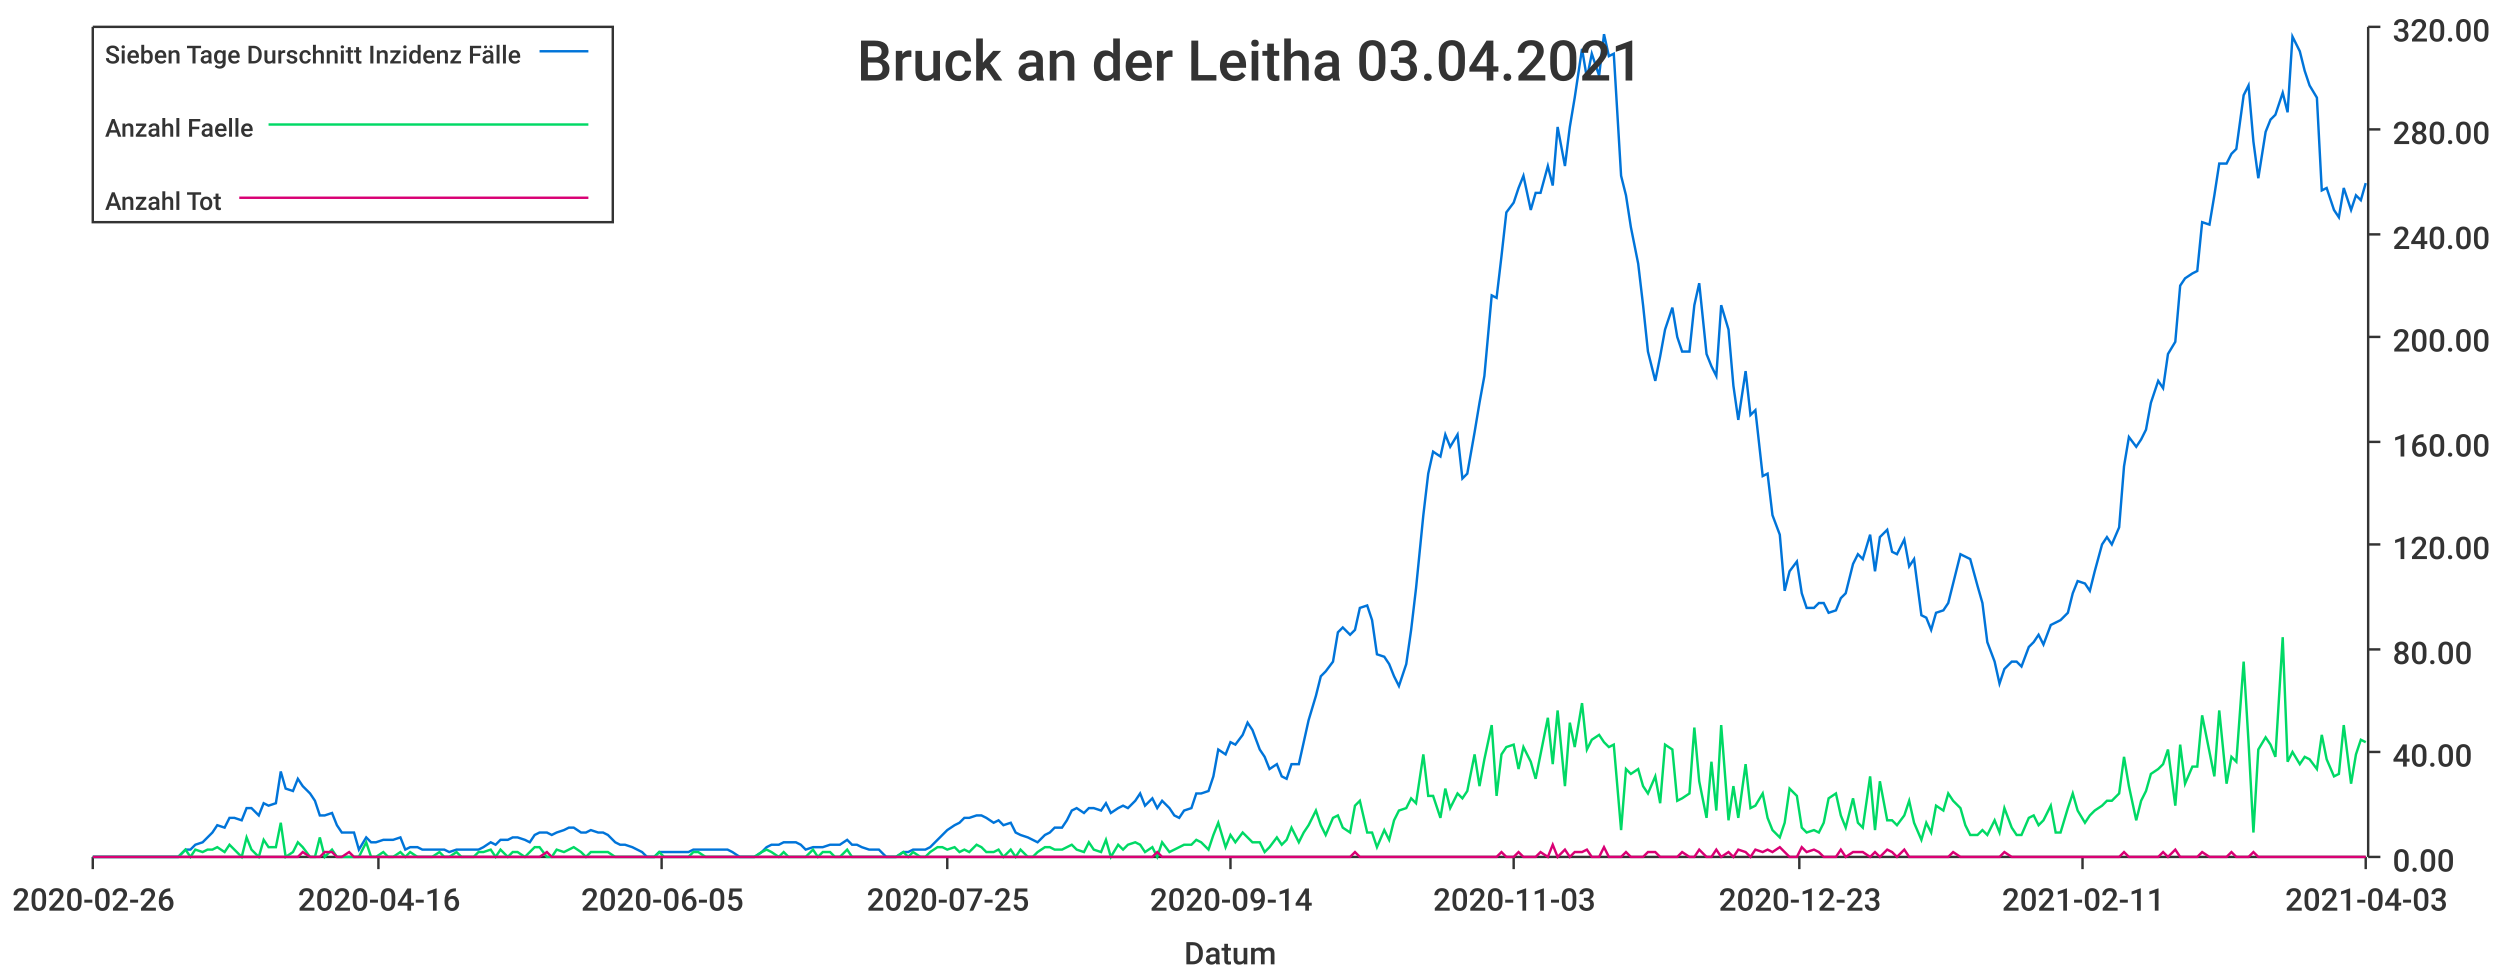
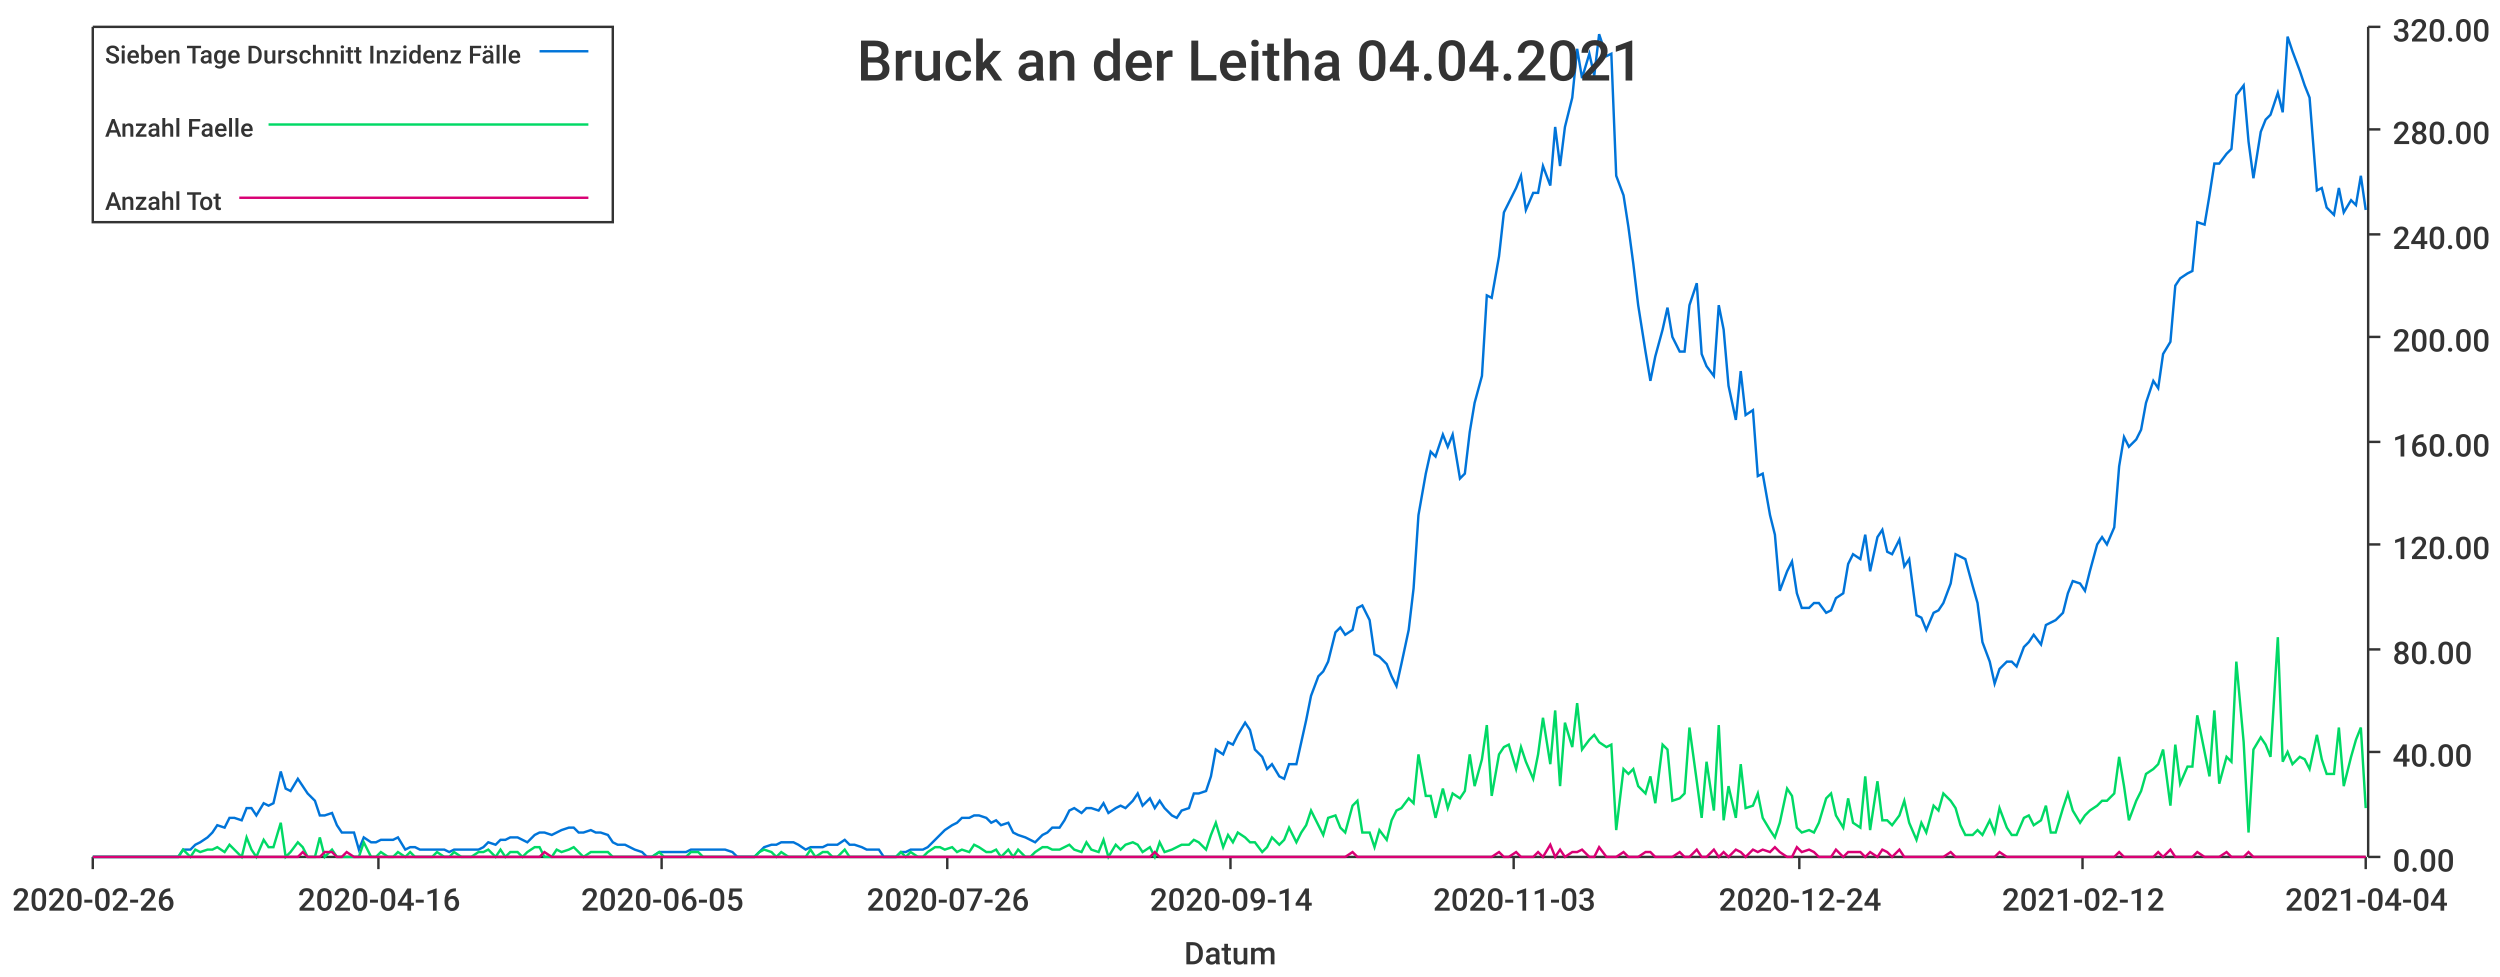
<svg xmlns="http://www.w3.org/2000/svg" width="1024" height="400">\n<path d="M 0 0 L 1024 0 L 1024 400 L 0 400 L 0 0" style="stroke-width:0;stroke:rgba(255,255,255,1.0);fill:rgba(255,255,255,1.0)" />
  <path d="M 38 11 L 969 11 L 969 351 L 38 351 L 38 11" style="stroke-width:0;stroke:rgba(255,255,255,1.0);fill:rgba(255,255,255,1.0)" />
  <path d="M 38 351 L 969 351" style="stroke-width:1;stroke:rgba(51,51,51,1.0);fill:none" />
  <path d="M 38 351 L 38 356" style="stroke-width:1;stroke:rgba(51,51,51,1.0);fill:none" />
  <text x="5" y="373" style="stroke-width:0;stroke:none;fill:rgba(51,51,51,1.0);font-size:12.8px;font-family:'Roboto Medium',sans-serif">2020-02-26</text>
  <path d="M 155 351 L 155 356" style="stroke-width:1;stroke:rgba(51,51,51,1.0);fill:none" />
  <text x="122" y="373" style="stroke-width:0;stroke:none;fill:rgba(51,51,51,1.0);font-size:12.8px;font-family:'Roboto Medium',sans-serif">2020-04-16</text>
  <path d="M 271 351 L 271 356" style="stroke-width:1;stroke:rgba(51,51,51,1.0);fill:none" />
  <text x="238" y="373" style="stroke-width:0;stroke:none;fill:rgba(51,51,51,1.0);font-size:12.8px;font-family:'Roboto Medium',sans-serif">2020-06-05</text>
  <path d="M 388 351 L 388 356" style="stroke-width:1;stroke:rgba(51,51,51,1.0);fill:none" />
-   <text x="355" y="373" style="stroke-width:0;stroke:none;fill:rgba(51,51,51,1.0);font-size:12.8px;font-family:'Roboto Medium',sans-serif">2020-07-25</text>
+   <text x="355" y="373" style="stroke-width:0;stroke:none;fill:rgba(51,51,51,1.0);font-size:12.8px;font-family:'Roboto Medium',sans-serif">2020-07-26</text>
  <path d="M 504 351 L 504 356" style="stroke-width:1;stroke:rgba(51,51,51,1.0);fill:none" />
  <text x="471" y="373" style="stroke-width:0;stroke:none;fill:rgba(51,51,51,1.0);font-size:12.8px;font-family:'Roboto Medium',sans-serif">2020-09-14</text>
  <path d="M 620 351 L 620 356" style="stroke-width:1;stroke:rgba(51,51,51,1.0);fill:none" />
  <text x="587" y="373" style="stroke-width:0;stroke:none;fill:rgba(51,51,51,1.0);font-size:12.8px;font-family:'Roboto Medium',sans-serif">2020-11-03</text>
  <path d="M 737 351 L 737 356" style="stroke-width:1;stroke:rgba(51,51,51,1.0);fill:none" />
-   <text x="704" y="373" style="stroke-width:0;stroke:none;fill:rgba(51,51,51,1.0);font-size:12.8px;font-family:'Roboto Medium',sans-serif">2020-12-23</text>
+   <text x="704" y="373" style="stroke-width:0;stroke:none;fill:rgba(51,51,51,1.0);font-size:12.8px;font-family:'Roboto Medium',sans-serif">2020-12-24</text>
  <path d="M 853 351 L 853 356" style="stroke-width:1;stroke:rgba(51,51,51,1.0);fill:none" />
-   <text x="820" y="373" style="stroke-width:0;stroke:none;fill:rgba(51,51,51,1.0);font-size:12.8px;font-family:'Roboto Medium',sans-serif">2021-02-11</text>
+   <text x="820" y="373" style="stroke-width:0;stroke:none;fill:rgba(51,51,51,1.0);font-size:12.8px;font-family:'Roboto Medium',sans-serif">2021-02-12</text>
  <path d="M 969 351 L 969 356" style="stroke-width:1;stroke:rgba(51,51,51,1.0);fill:none" />
-   <text x="936" y="373" style="stroke-width:0;stroke:none;fill:rgba(51,51,51,1.0);font-size:12.8px;font-family:'Roboto Medium',sans-serif">2021-04-03</text>
+   <text x="936" y="373" style="stroke-width:0;stroke:none;fill:rgba(51,51,51,1.0);font-size:12.8px;font-family:'Roboto Medium',sans-serif">2021-04-04</text>
  <text x="485" y="395" style="stroke-width:0;stroke:none;fill:rgba(51,51,51,1.0);font-size:12.8px;font-family:'Roboto Medium',sans-serif">Datum</text>
  <path d="M 970 351 L 970 11" style="stroke-width:1;stroke:rgba(51,51,51,1.0);fill:none" />
  <path d="M 970 351 L 975 351" style="stroke-width:1;stroke:rgba(51,51,51,1.0);fill:none" />
  <text x="980" y="357" style="stroke-width:0;stroke:none;fill:rgba(51,51,51,1.0);font-size:12.8px;font-family:'Roboto Medium',sans-serif">0.00</text>
  <path d="M 970 308 L 975 308" style="stroke-width:1;stroke:rgba(51,51,51,1.0);fill:none" />
  <text x="980" y="314" style="stroke-width:0;stroke:none;fill:rgba(51,51,51,1.0);font-size:12.8px;font-family:'Roboto Medium',sans-serif">40.00</text>
  <path d="M 970 266 L 975 266" style="stroke-width:1;stroke:rgba(51,51,51,1.0);fill:none" />
  <text x="980" y="272" style="stroke-width:0;stroke:none;fill:rgba(51,51,51,1.0);font-size:12.8px;font-family:'Roboto Medium',sans-serif">80.00</text>
  <path d="M 970 223 L 975 223" style="stroke-width:1;stroke:rgba(51,51,51,1.0);fill:none" />
  <text x="980" y="229" style="stroke-width:0;stroke:none;fill:rgba(51,51,51,1.0);font-size:12.8px;font-family:'Roboto Medium',sans-serif">120.00</text>
  <path d="M 970 181 L 975 181" style="stroke-width:1;stroke:rgba(51,51,51,1.0);fill:none" />
  <text x="980" y="187" style="stroke-width:0;stroke:none;fill:rgba(51,51,51,1.0);font-size:12.8px;font-family:'Roboto Medium',sans-serif">160.00</text>
  <path d="M 970 138 L 975 138" style="stroke-width:1;stroke:rgba(51,51,51,1.0);fill:none" />
  <text x="980" y="144" style="stroke-width:0;stroke:none;fill:rgba(51,51,51,1.0);font-size:12.8px;font-family:'Roboto Medium',sans-serif">200.00</text>
  <path d="M 970 96 L 975 96" style="stroke-width:1;stroke:rgba(51,51,51,1.0);fill:none" />
  <text x="980" y="102" style="stroke-width:0;stroke:none;fill:rgba(51,51,51,1.0);font-size:12.8px;font-family:'Roboto Medium',sans-serif">240.00</text>
  <path d="M 970 53 L 975 53" style="stroke-width:1;stroke:rgba(51,51,51,1.0);fill:none" />
  <text x="980" y="59" style="stroke-width:0;stroke:none;fill:rgba(51,51,51,1.0);font-size:12.8px;font-family:'Roboto Medium',sans-serif">280.00</text>
  <path d="M 970 11 L 975 11" style="stroke-width:1;stroke:rgba(51,51,51,1.0);fill:none" />
  <text x="980" y="17" style="stroke-width:0;stroke:none;fill:rgba(51,51,51,1.0);font-size:12.8px;font-family:'Roboto Medium',sans-serif">320.00</text>
-   <path d="M 38 351 L 41 351 L 43 351 L 45 351 L 48 351 L 50 351 L 52 351 L 55 351 L 57 351 L 59 351 L 62 351 L 64 351 L 66 351 L 69 351 L 71 351 L 73 351 L 76 348 L 78 348 L 80 346 L 83 345 L 85 343 L 87 341 L 89 338 L 92 339 L 94 335 L 96 335 L 99 336 L 101 331 L 103 331 L 106 334 L 108 329 L 110 330 L 113 329 L 115 316 L 117 323 L 120 324 L 122 319 L 124 322 L 127 325 L 129 328 L 131 334 L 133 334 L 136 333 L 138 338 L 140 341 L 143 341 L 145 341 L 147 348 L 150 343 L 152 345 L 154 345 L 157 344 L 159 344 L 161 344 L 164 343 L 166 348 L 168 347 L 171 347 L 173 348 L 175 348 L 177 348 L 180 348 L 182 348 L 184 349 L 187 348 L 189 348 L 191 348 L 194 348 L 196 348 L 198 347 L 201 345 L 203 346 L 205 344 L 208 344 L 210 343 L 212 343 L 215 344 L 217 345 L 219 342 L 221 341 L 224 341 L 226 342 L 228 341 L 231 340 L 233 339 L 235 339 L 238 341 L 240 341 L 242 340 L 245 341 L 247 341 L 249 342 L 252 345 L 254 346 L 256 346 L 259 347 L 261 348 L 263 349 L 265 351 L 268 351 L 270 349 L 272 349 L 275 349 L 277 349 L 279 349 L 282 349 L 284 348 L 286 348 L 289 348 L 291 348 L 293 348 L 296 348 L 298 348 L 300 349 L 303 351 L 305 351 L 307 351 L 309 351 L 312 349 L 314 347 L 316 346 L 319 346 L 321 345 L 323 345 L 326 345 L 328 346 L 330 348 L 333 347 L 335 347 L 337 347 L 340 346 L 342 346 L 344 346 L 347 344 L 349 346 L 351 346 L 353 347 L 356 348 L 358 348 L 360 348 L 363 351 L 365 351 L 367 351 L 370 349 L 372 349 L 374 348 L 377 348 L 379 348 L 381 347 L 384 344 L 386 342 L 388 340 L 391 338 L 393 337 L 395 335 L 397 335 L 400 334 L 402 334 L 404 335 L 407 337 L 409 336 L 411 338 L 414 337 L 416 341 L 418 342 L 421 343 L 423 344 L 425 345 L 428 342 L 430 341 L 432 339 L 435 339 L 437 336 L 439 332 L 441 331 L 444 333 L 446 331 L 448 331 L 451 332 L 453 329 L 455 333 L 458 331 L 460 330 L 462 331 L 465 328 L 467 325 L 469 330 L 472 327 L 474 331 L 476 328 L 479 331 L 481 334 L 483 335 L 485 332 L 488 331 L 490 325 L 492 325 L 495 324 L 497 318 L 499 307 L 502 309 L 504 304 L 506 305 L 509 301 L 511 296 L 513 299 L 516 307 L 518 310 L 520 315 L 523 313 L 525 318 L 527 319 L 529 313 L 532 313 L 534 304 L 536 295 L 539 285 L 541 277 L 543 275 L 546 271 L 548 259 L 550 257 L 553 260 L 555 258 L 557 249 L 560 248 L 562 254 L 564 268 L 567 269 L 569 272 L 571 277 L 573 281 L 576 272 L 578 258 L 580 241 L 583 211 L 585 194 L 587 185 L 590 187 L 592 178 L 594 183 L 597 178 L 599 196 L 601 194 L 604 177 L 606 165 L 608 154 L 611 121 L 613 122 L 615 105 L 617 87 L 620 83 L 622 77 L 624 72 L 627 86 L 629 79 L 631 79 L 634 68 L 636 76 L 638 52 L 641 68 L 643 52 L 645 40 L 648 20 L 650 32 L 652 22 L 655 31 L 657 14 L 659 23 L 661 22 L 664 72 L 666 80 L 668 93 L 671 108 L 673 125 L 675 144 L 678 156 L 680 146 L 682 135 L 685 126 L 687 138 L 689 144 L 692 144 L 694 125 L 696 116 L 699 145 L 701 150 L 703 154 L 705 125 L 708 135 L 710 158 L 712 172 L 715 152 L 717 170 L 719 168 L 722 195 L 724 194 L 726 211 L 729 219 L 731 242 L 733 234 L 736 230 L 738 243 L 740 249 L 743 249 L 745 247 L 747 247 L 749 251 L 752 250 L 754 245 L 756 243 L 759 231 L 761 227 L 763 229 L 766 219 L 768 234 L 770 220 L 773 217 L 775 226 L 777 227 L 780 221 L 782 232 L 784 229 L 787 252 L 789 253 L 791 258 L 793 251 L 796 250 L 798 247 L 800 239 L 803 227 L 805 228 L 807 229 L 810 240 L 812 247 L 814 263 L 817 271 L 819 280 L 821 274 L 824 271 L 826 271 L 828 273 L 831 265 L 833 263 L 835 260 L 837 264 L 840 256 L 842 255 L 844 254 L 847 251 L 849 243 L 851 238 L 854 239 L 856 242 L 858 234 L 861 223 L 863 220 L 865 223 L 868 216 L 870 191 L 872 179 L 875 183 L 877 180 L 879 176 L 881 165 L 884 156 L 886 159 L 888 145 L 891 140 L 893 117 L 895 114 L 898 112 L 900 111 L 902 91 L 905 92 L 907 80 L 909 67 L 912 67 L 914 63 L 916 61 L 919 39 L 921 35 L 923 58 L 925 73 L 928 54 L 930 49 L 932 47 L 935 38 L 937 46 L 939 15 L 942 21 L 944 29 L 946 35 L 949 40 L 951 78 L 953 77 L 956 86 L 958 89 L 960 77 L 963 86 L 965 80 L 967 82 L 969 75" style="stroke-width:1;stroke:rgba(0,116,217,1.0);fill:none" />
-   <path d="M 38 351 L 41 351 L 43 351 L 45 351 L 48 351 L 50 351 L 52 351 L 55 351 L 57 351 L 59 351 L 62 351 L 64 351 L 66 351 L 69 351 L 71 351 L 73 351 L 76 348 L 78 351 L 80 348 L 83 349 L 85 348 L 87 348 L 89 347 L 92 349 L 94 346 L 96 348 L 99 351 L 101 343 L 103 348 L 106 351 L 108 344 L 110 347 L 113 347 L 115 337 L 117 351 L 120 349 L 122 345 L 124 347 L 127 351 L 129 351 L 131 343 L 133 351 L 136 348 L 138 351 L 140 351 L 143 351 L 145 351 L 147 351 L 150 345 L 152 351 L 154 351 L 157 349 L 159 351 L 161 351 L 164 349 L 166 351 L 168 349 L 171 351 L 173 351 L 175 351 L 177 351 L 180 349 L 182 351 L 184 351 L 187 349 L 189 351 L 191 351 L 194 351 L 196 349 L 198 349 L 201 348 L 203 351 L 205 348 L 208 351 L 210 349 L 212 349 L 215 351 L 217 349 L 219 347 L 221 347 L 224 351 L 226 351 L 228 348 L 231 349 L 233 348 L 235 347 L 238 349 L 240 351 L 242 349 L 245 349 L 247 349 L 249 349 L 252 351 L 254 351 L 256 351 L 259 351 L 261 351 L 263 351 L 265 351 L 268 351 L 270 349 L 272 351 L 275 351 L 277 351 L 279 351 L 282 351 L 284 349 L 286 349 L 289 351 L 291 351 L 293 351 L 296 351 L 298 351 L 300 351 L 303 351 L 305 351 L 307 351 L 309 351 L 312 349 L 314 348 L 316 349 L 319 351 L 321 349 L 323 351 L 326 351 L 328 351 L 330 351 L 333 348 L 335 351 L 337 349 L 340 349 L 342 351 L 344 351 L 347 348 L 349 351 L 351 351 L 353 351 L 356 351 L 358 351 L 360 351 L 363 351 L 365 351 L 367 351 L 370 349 L 372 351 L 374 349 L 377 351 L 379 351 L 381 349 L 384 347 L 386 347 L 388 348 L 391 347 L 393 349 L 395 348 L 397 349 L 400 346 L 402 347 L 404 349 L 407 349 L 409 348 L 411 351 L 414 348 L 416 351 L 418 348 L 421 351 L 423 351 L 425 349 L 428 347 L 430 347 L 432 348 L 435 348 L 437 347 L 439 346 L 441 348 L 444 349 L 446 345 L 448 348 L 451 349 L 453 344 L 455 351 L 458 346 L 460 348 L 462 346 L 465 345 L 467 346 L 469 349 L 472 347 L 474 351 L 476 345 L 479 349 L 481 348 L 483 347 L 485 346 L 488 346 L 490 344 L 492 345 L 495 348 L 497 342 L 499 337 L 502 347 L 504 342 L 506 345 L 509 341 L 511 343 L 513 345 L 516 345 L 518 349 L 520 347 L 523 343 L 525 346 L 527 344 L 529 339 L 532 345 L 534 341 L 536 338 L 539 332 L 541 338 L 543 342 L 546 335 L 548 334 L 550 339 L 553 341 L 555 330 L 557 328 L 560 341 L 562 341 L 564 347 L 567 340 L 569 344 L 571 336 L 573 332 L 576 331 L 578 327 L 580 329 L 583 309 L 585 326 L 587 326 L 590 335 L 592 323 L 594 331 L 597 325 L 599 327 L 601 324 L 604 309 L 606 322 L 608 311 L 611 297 L 613 326 L 615 309 L 617 306 L 620 305 L 622 315 L 624 306 L 627 312 L 629 319 L 631 309 L 634 294 L 636 313 L 638 291 L 641 322 L 643 296 L 645 306 L 648 288 L 650 307 L 652 303 L 655 301 L 657 304 L 659 306 L 661 305 L 664 340 L 666 315 L 668 317 L 671 315 L 673 322 L 675 325 L 678 318 L 680 329 L 682 305 L 685 307 L 687 328 L 689 327 L 692 325 L 694 298 L 696 320 L 699 335 L 701 312 L 703 332 L 705 297 L 708 336 L 710 322 L 712 335 L 715 313 L 717 331 L 719 330 L 722 325 L 724 335 L 726 340 L 729 343 L 731 337 L 733 323 L 736 326 L 738 339 L 740 341 L 743 340 L 745 341 L 747 337 L 749 327 L 752 325 L 754 334 L 756 339 L 759 327 L 761 337 L 763 339 L 766 318 L 768 340 L 770 320 L 773 336 L 775 336 L 777 338 L 780 334 L 782 328 L 784 337 L 787 344 L 789 337 L 791 341 L 793 330 L 796 332 L 798 325 L 800 328 L 803 331 L 805 338 L 807 342 L 810 342 L 812 340 L 814 342 L 817 336 L 819 341 L 821 331 L 824 339 L 826 342 L 828 342 L 831 335 L 833 334 L 835 338 L 837 336 L 840 330 L 842 341 L 844 341 L 847 331 L 849 325 L 851 332 L 854 337 L 856 334 L 858 332 L 861 330 L 863 328 L 865 328 L 868 325 L 870 310 L 872 322 L 875 336 L 877 328 L 879 324 L 881 317 L 884 315 L 886 313 L 888 307 L 891 330 L 893 305 L 895 321 L 898 314 L 900 314 L 902 293 L 905 308 L 907 318 L 909 291 L 912 321 L 914 310 L 916 312 L 919 271 L 921 304 L 923 341 L 925 307 L 928 302 L 930 305 L 932 310 L 935 261 L 937 312 L 939 308 L 942 313 L 944 310 L 946 311 L 949 315 L 951 301 L 953 311 L 956 318 L 958 317 L 960 297 L 963 321 L 965 309 L 967 303 L 969 304" style="stroke-width:1;stroke:rgba(0,217,101,1.0);fill:none" />
-   <path d="M 38 351 L 41 351 L 43 351 L 45 351 L 48 351 L 50 351 L 52 351 L 55 351 L 57 351 L 59 351 L 62 351 L 64 351 L 66 351 L 69 351 L 71 351 L 73 351 L 76 351 L 78 351 L 80 351 L 83 351 L 85 351 L 87 351 L 89 351 L 92 351 L 94 351 L 96 351 L 99 351 L 101 351 L 103 351 L 106 351 L 108 351 L 110 351 L 113 351 L 115 351 L 117 351 L 120 351 L 122 351 L 124 349 L 127 351 L 129 351 L 131 351 L 133 349 L 136 349 L 138 351 L 140 351 L 143 349 L 145 351 L 147 351 L 150 351 L 152 351 L 154 351 L 157 351 L 159 351 L 161 351 L 164 351 L 166 351 L 168 351 L 171 351 L 173 351 L 175 351 L 177 351 L 180 351 L 182 351 L 184 351 L 187 351 L 189 351 L 191 351 L 194 351 L 196 351 L 198 351 L 201 351 L 203 351 L 205 351 L 208 351 L 210 351 L 212 351 L 215 351 L 217 351 L 219 351 L 221 351 L 224 349 L 226 351 L 228 351 L 231 351 L 233 351 L 235 351 L 238 351 L 240 351 L 242 351 L 245 351 L 247 351 L 249 351 L 252 351 L 254 351 L 256 351 L 259 351 L 261 351 L 263 351 L 265 351 L 268 351 L 270 351 L 272 351 L 275 351 L 277 351 L 279 351 L 282 351 L 284 351 L 286 351 L 289 351 L 291 351 L 293 351 L 296 351 L 298 351 L 300 351 L 303 351 L 305 351 L 307 351 L 309 351 L 312 351 L 314 351 L 316 351 L 319 351 L 321 351 L 323 351 L 326 351 L 328 351 L 330 351 L 333 351 L 335 351 L 337 351 L 340 351 L 342 351 L 344 351 L 347 351 L 349 351 L 351 351 L 353 351 L 356 351 L 358 351 L 360 351 L 363 351 L 365 351 L 367 351 L 370 351 L 372 351 L 374 351 L 377 351 L 379 351 L 381 351 L 384 351 L 386 351 L 388 351 L 391 351 L 393 351 L 395 351 L 397 351 L 400 351 L 402 351 L 404 351 L 407 351 L 409 351 L 411 351 L 414 351 L 416 351 L 418 351 L 421 351 L 423 351 L 425 351 L 428 351 L 430 351 L 432 351 L 435 351 L 437 351 L 439 351 L 441 351 L 444 351 L 446 351 L 448 351 L 451 351 L 453 351 L 455 351 L 458 351 L 460 351 L 462 351 L 465 351 L 467 351 L 469 351 L 472 351 L 474 349 L 476 351 L 479 351 L 481 351 L 483 351 L 485 351 L 488 351 L 490 351 L 492 351 L 495 351 L 497 351 L 499 351 L 502 351 L 504 351 L 506 351 L 509 351 L 511 351 L 513 351 L 516 351 L 518 351 L 520 351 L 523 351 L 525 351 L 527 351 L 529 351 L 532 351 L 534 351 L 536 351 L 539 351 L 541 351 L 543 351 L 546 351 L 548 351 L 550 351 L 553 351 L 555 349 L 557 351 L 560 351 L 562 351 L 564 351 L 567 351 L 569 351 L 571 351 L 573 351 L 576 351 L 578 351 L 580 351 L 583 351 L 585 351 L 587 351 L 590 351 L 592 351 L 594 351 L 597 351 L 599 351 L 601 351 L 604 351 L 606 351 L 608 351 L 611 351 L 613 351 L 615 349 L 617 351 L 620 351 L 622 349 L 624 351 L 627 351 L 629 351 L 631 349 L 634 351 L 636 346 L 638 351 L 641 348 L 643 351 L 645 349 L 648 349 L 650 348 L 652 351 L 655 351 L 657 347 L 659 351 L 661 351 L 664 351 L 666 349 L 668 351 L 671 351 L 673 351 L 675 349 L 678 349 L 680 351 L 682 351 L 685 351 L 687 351 L 689 349 L 692 351 L 694 351 L 696 348 L 699 351 L 701 351 L 703 348 L 705 351 L 708 349 L 710 351 L 712 348 L 715 349 L 717 351 L 719 348 L 722 349 L 724 348 L 726 349 L 729 347 L 731 349 L 733 351 L 736 351 L 738 347 L 740 349 L 743 348 L 745 349 L 747 351 L 749 351 L 752 351 L 754 348 L 756 351 L 759 349 L 761 349 L 763 349 L 766 351 L 768 349 L 770 351 L 773 348 L 775 349 L 777 351 L 780 348 L 782 351 L 784 351 L 787 351 L 789 351 L 791 351 L 793 351 L 796 351 L 798 351 L 800 349 L 803 351 L 805 351 L 807 351 L 810 351 L 812 351 L 814 351 L 817 351 L 819 351 L 821 349 L 824 351 L 826 351 L 828 351 L 831 351 L 833 351 L 835 351 L 837 351 L 840 351 L 842 351 L 844 351 L 847 351 L 849 351 L 851 351 L 854 351 L 856 351 L 858 351 L 861 351 L 863 351 L 865 351 L 868 351 L 870 349 L 872 351 L 875 351 L 877 351 L 879 351 L 881 351 L 884 351 L 886 349 L 888 351 L 891 348 L 893 351 L 895 351 L 898 351 L 900 351 L 902 349 L 905 351 L 907 351 L 909 351 L 912 351 L 914 349 L 916 351 L 919 351 L 921 351 L 923 349 L 925 351 L 928 351 L 930 351 L 932 351 L 935 351 L 937 351 L 939 351 L 942 351 L 944 351 L 946 351 L 949 351 L 951 351 L 953 351 L 956 351 L 958 351 L 960 351 L 963 351 L 965 351 L 967 351 L 969 351" style="stroke-width:1;stroke:rgba(217,0,116,1.0);fill:none" />
-   <text x="351" y="33" style="stroke-width:0;stroke:none;fill:rgba(51,51,51,1.0);font-size:23.0px;font-family:'Roboto Medium',sans-serif">Bruck an der Leitha 03.04.2021</text>
+   <path d="M 38 351 L 41 351 L 43 351 L 45 351 L 48 351 L 50 351 L 52 351 L 55 351 L 57 351 L 59 351 L 62 351 L 64 351 L 66 351 L 69 351 L 71 351 L 73 351 L 75 348 L 78 348 L 80 346 L 82 345 L 85 343 L 87 341 L 89 338 L 92 339 L 94 335 L 96 335 L 99 336 L 101 331 L 103 331 L 105 334 L 108 329 L 110 330 L 112 329 L 115 316 L 117 323 L 119 324 L 122 319 L 124 322 L 126 325 L 129 328 L 131 334 L 133 334 L 136 333 L 138 338 L 140 341 L 142 341 L 145 341 L 147 348 L 149 343 L 152 345 L 154 345 L 156 344 L 159 344 L 161 344 L 163 343 L 166 348 L 168 347 L 170 347 L 172 348 L 175 348 L 177 348 L 179 348 L 182 348 L 184 349 L 186 348 L 189 348 L 191 348 L 193 348 L 196 348 L 198 347 L 200 345 L 203 346 L 205 344 L 207 344 L 209 343 L 212 343 L 214 344 L 216 345 L 219 342 L 221 341 L 223 341 L 226 342 L 228 341 L 230 340 L 233 339 L 235 339 L 237 341 L 239 341 L 242 340 L 244 341 L 246 341 L 249 342 L 251 345 L 253 346 L 256 346 L 258 347 L 260 348 L 263 349 L 265 351 L 267 351 L 270 349 L 272 349 L 274 349 L 276 349 L 279 349 L 281 349 L 283 348 L 286 348 L 288 348 L 290 348 L 293 348 L 295 348 L 297 348 L 300 349 L 302 351 L 304 351 L 306 351 L 309 351 L 311 349 L 313 347 L 316 346 L 318 346 L 320 345 L 323 345 L 325 345 L 327 346 L 330 348 L 332 347 L 334 347 L 337 347 L 339 346 L 341 346 L 343 346 L 346 344 L 348 346 L 350 346 L 353 347 L 355 348 L 357 348 L 360 348 L 362 351 L 364 351 L 367 351 L 369 349 L 371 349 L 373 348 L 376 348 L 378 348 L 380 347 L 383 344 L 385 342 L 387 340 L 390 338 L 392 337 L 394 335 L 397 335 L 399 334 L 401 334 L 404 335 L 406 337 L 408 336 L 410 338 L 413 337 L 415 341 L 417 342 L 420 343 L 422 344 L 424 345 L 427 342 L 429 341 L 431 339 L 434 339 L 436 336 L 438 332 L 440 331 L 443 333 L 445 331 L 447 331 L 450 332 L 452 329 L 454 333 L 457 331 L 459 330 L 461 331 L 464 328 L 466 325 L 468 330 L 471 327 L 473 331 L 475 328 L 477 331 L 480 334 L 482 335 L 484 332 L 487 331 L 489 325 L 491 325 L 494 324 L 496 318 L 498 307 L 501 309 L 503 304 L 505 305 L 507 301 L 510 296 L 512 299 L 514 307 L 517 310 L 519 315 L 521 313 L 524 318 L 526 319 L 528 313 L 531 313 L 533 304 L 535 295 L 537 285 L 540 277 L 542 275 L 544 271 L 547 259 L 549 257 L 551 260 L 554 258 L 556 249 L 558 248 L 561 254 L 563 268 L 565 269 L 568 272 L 570 277 L 572 281 L 574 272 L 577 258 L 579 241 L 581 211 L 584 194 L 586 185 L 588 187 L 591 178 L 593 183 L 595 178 L 598 196 L 600 194 L 602 177 L 604 165 L 607 154 L 609 121 L 611 122 L 614 105 L 616 87 L 618 83 L 621 77 L 623 72 L 625 86 L 628 79 L 630 79 L 632 68 L 635 76 L 637 52 L 639 68 L 641 52 L 644 40 L 646 20 L 648 32 L 651 22 L 653 31 L 655 14 L 658 23 L 660 22 L 662 72 L 665 80 L 667 93 L 669 108 L 671 125 L 674 144 L 676 156 L 678 146 L 681 135 L 683 126 L 685 138 L 688 144 L 690 144 L 692 125 L 695 116 L 697 145 L 699 150 L 702 154 L 704 125 L 706 135 L 708 158 L 711 172 L 713 152 L 715 170 L 718 168 L 720 195 L 722 194 L 725 211 L 727 219 L 729 242 L 732 234 L 734 230 L 736 243 L 738 249 L 741 249 L 743 247 L 745 247 L 748 251 L 750 250 L 752 245 L 755 243 L 757 231 L 759 227 L 762 229 L 764 219 L 766 234 L 769 220 L 771 217 L 773 226 L 775 227 L 778 221 L 780 232 L 782 229 L 785 252 L 787 253 L 789 258 L 792 251 L 794 250 L 796 247 L 799 239 L 801 227 L 803 228 L 805 229 L 808 240 L 810 247 L 812 263 L 815 271 L 817 280 L 819 274 L 822 271 L 824 271 L 826 273 L 829 265 L 831 263 L 833 260 L 836 264 L 838 256 L 840 255 L 842 254 L 845 251 L 847 243 L 849 238 L 852 239 L 854 242 L 856 234 L 859 223 L 861 220 L 863 223 L 866 216 L 868 191 L 870 179 L 872 183 L 875 180 L 877 176 L 879 165 L 882 156 L 884 159 L 886 145 L 889 140 L 891 117 L 893 114 L 896 112 L 898 111 L 900 91 L 903 92 L 905 80 L 907 67 L 909 67 L 912 63 L 914 61 L 916 39 L 919 35 L 921 58 L 923 73 L 926 54 L 928 49 L 930 47 L 933 38 L 935 46 L 937 15 L 939 21 L 942 29 L 944 35 L 946 40 L 949 78 L 951 77 L 953 85 L 956 88 L 958 77 L 960 87 L 963 82 L 965 84 L 967 72 L 969 86" style="stroke-width:1;stroke:rgba(0,116,217,1.0);fill:none" />
+   <path d="M 38 351 L 41 351 L 43 351 L 45 351 L 48 351 L 50 351 L 52 351 L 55 351 L 57 351 L 59 351 L 62 351 L 64 351 L 66 351 L 69 351 L 71 351 L 73 351 L 75 348 L 78 351 L 80 348 L 82 349 L 85 348 L 87 348 L 89 347 L 92 349 L 94 346 L 96 348 L 99 351 L 101 343 L 103 348 L 105 351 L 108 344 L 110 347 L 112 347 L 115 337 L 117 351 L 119 349 L 122 345 L 124 347 L 126 351 L 129 351 L 131 343 L 133 351 L 136 348 L 138 351 L 140 351 L 142 351 L 145 351 L 147 351 L 149 345 L 152 351 L 154 351 L 156 349 L 159 351 L 161 351 L 163 349 L 166 351 L 168 349 L 170 351 L 172 351 L 175 351 L 177 351 L 179 349 L 182 351 L 184 351 L 186 349 L 189 351 L 191 351 L 193 351 L 196 349 L 198 349 L 200 348 L 203 351 L 205 348 L 207 351 L 209 349 L 212 349 L 214 351 L 216 349 L 219 347 L 221 347 L 223 351 L 226 351 L 228 348 L 230 349 L 233 348 L 235 347 L 237 349 L 239 351 L 242 349 L 244 349 L 246 349 L 249 349 L 251 351 L 253 351 L 256 351 L 258 351 L 260 351 L 263 351 L 265 351 L 267 351 L 270 349 L 272 351 L 274 351 L 276 351 L 279 351 L 281 351 L 283 349 L 286 349 L 288 351 L 290 351 L 293 351 L 295 351 L 297 351 L 300 351 L 302 351 L 304 351 L 306 351 L 309 351 L 311 349 L 313 348 L 316 349 L 318 351 L 320 349 L 323 351 L 325 351 L 327 351 L 330 351 L 332 348 L 334 351 L 337 349 L 339 349 L 341 351 L 343 351 L 346 348 L 348 351 L 350 351 L 353 351 L 355 351 L 357 351 L 360 351 L 362 351 L 364 351 L 367 351 L 369 349 L 371 351 L 373 349 L 376 351 L 378 351 L 380 349 L 383 347 L 385 347 L 387 348 L 390 347 L 392 349 L 394 348 L 397 349 L 399 346 L 401 347 L 404 349 L 406 349 L 408 348 L 410 351 L 413 348 L 415 351 L 417 348 L 420 351 L 422 351 L 424 349 L 427 347 L 429 347 L 431 348 L 434 348 L 436 347 L 438 346 L 440 348 L 443 349 L 445 345 L 447 348 L 450 349 L 452 344 L 454 351 L 457 346 L 459 348 L 461 346 L 464 345 L 466 346 L 468 349 L 471 347 L 473 351 L 475 345 L 477 349 L 480 348 L 482 347 L 484 346 L 487 346 L 489 344 L 491 345 L 494 348 L 496 342 L 498 337 L 501 347 L 503 342 L 505 345 L 507 341 L 510 343 L 512 345 L 514 345 L 517 349 L 519 347 L 521 343 L 524 346 L 526 344 L 528 339 L 531 345 L 533 341 L 535 338 L 537 332 L 540 338 L 542 342 L 544 335 L 547 334 L 549 339 L 551 341 L 554 330 L 556 328 L 558 341 L 561 341 L 563 347 L 565 340 L 568 344 L 570 336 L 572 332 L 574 331 L 577 327 L 579 329 L 581 309 L 584 326 L 586 326 L 588 335 L 591 323 L 593 331 L 595 325 L 598 327 L 600 324 L 602 309 L 604 322 L 607 311 L 609 297 L 611 326 L 614 309 L 616 306 L 618 305 L 621 315 L 623 306 L 625 312 L 628 319 L 630 309 L 632 294 L 635 313 L 637 291 L 639 322 L 641 296 L 644 306 L 646 288 L 648 307 L 651 303 L 653 301 L 655 304 L 658 306 L 660 305 L 662 340 L 665 315 L 667 317 L 669 315 L 671 322 L 674 325 L 676 318 L 678 329 L 681 305 L 683 307 L 685 328 L 688 327 L 690 325 L 692 298 L 695 320 L 697 335 L 699 312 L 702 332 L 704 297 L 706 336 L 708 322 L 711 335 L 713 313 L 715 331 L 718 330 L 720 325 L 722 335 L 725 340 L 727 343 L 729 337 L 732 323 L 734 326 L 736 339 L 738 341 L 741 340 L 743 341 L 745 337 L 748 327 L 750 325 L 752 334 L 755 339 L 757 327 L 759 337 L 762 339 L 764 318 L 766 340 L 769 320 L 771 336 L 773 336 L 775 338 L 778 334 L 780 328 L 782 337 L 785 344 L 787 337 L 789 341 L 792 330 L 794 332 L 796 325 L 799 328 L 801 331 L 803 338 L 805 342 L 808 342 L 810 340 L 812 342 L 815 336 L 817 341 L 819 331 L 822 339 L 824 342 L 826 342 L 829 335 L 831 334 L 833 338 L 836 336 L 838 330 L 840 341 L 842 341 L 845 331 L 847 325 L 849 332 L 852 337 L 854 334 L 856 332 L 859 330 L 861 328 L 863 328 L 866 325 L 868 310 L 870 322 L 872 336 L 875 328 L 877 324 L 879 317 L 882 315 L 884 313 L 886 307 L 889 330 L 891 305 L 893 321 L 896 314 L 898 314 L 900 293 L 903 308 L 905 318 L 907 291 L 909 321 L 912 310 L 914 312 L 916 271 L 919 304 L 921 341 L 923 307 L 926 302 L 928 305 L 930 310 L 933 261 L 935 312 L 937 308 L 939 313 L 942 310 L 944 311 L 946 315 L 949 301 L 951 311 L 953 317 L 956 317 L 958 298 L 960 322 L 963 310 L 965 303 L 967 298 L 969 331" style="stroke-width:1;stroke:rgba(0,217,101,1.0);fill:none" />
+   <path d="M 38 351 L 41 351 L 43 351 L 45 351 L 48 351 L 50 351 L 52 351 L 55 351 L 57 351 L 59 351 L 62 351 L 64 351 L 66 351 L 69 351 L 71 351 L 73 351 L 75 351 L 78 351 L 80 351 L 82 351 L 85 351 L 87 351 L 89 351 L 92 351 L 94 351 L 96 351 L 99 351 L 101 351 L 103 351 L 105 351 L 108 351 L 110 351 L 112 351 L 115 351 L 117 351 L 119 351 L 122 351 L 124 349 L 126 351 L 129 351 L 131 351 L 133 349 L 136 349 L 138 351 L 140 351 L 142 349 L 145 351 L 147 351 L 149 351 L 152 351 L 154 351 L 156 351 L 159 351 L 161 351 L 163 351 L 166 351 L 168 351 L 170 351 L 172 351 L 175 351 L 177 351 L 179 351 L 182 351 L 184 351 L 186 351 L 189 351 L 191 351 L 193 351 L 196 351 L 198 351 L 200 351 L 203 351 L 205 351 L 207 351 L 209 351 L 212 351 L 214 351 L 216 351 L 219 351 L 221 351 L 223 349 L 226 351 L 228 351 L 230 351 L 233 351 L 235 351 L 237 351 L 239 351 L 242 351 L 244 351 L 246 351 L 249 351 L 251 351 L 253 351 L 256 351 L 258 351 L 260 351 L 263 351 L 265 351 L 267 351 L 270 351 L 272 351 L 274 351 L 276 351 L 279 351 L 281 351 L 283 351 L 286 351 L 288 351 L 290 351 L 293 351 L 295 351 L 297 351 L 300 351 L 302 351 L 304 351 L 306 351 L 309 351 L 311 351 L 313 351 L 316 351 L 318 351 L 320 351 L 323 351 L 325 351 L 327 351 L 330 351 L 332 351 L 334 351 L 337 351 L 339 351 L 341 351 L 343 351 L 346 351 L 348 351 L 350 351 L 353 351 L 355 351 L 357 351 L 360 351 L 362 351 L 364 351 L 367 351 L 369 351 L 371 351 L 373 351 L 376 351 L 378 351 L 380 351 L 383 351 L 385 351 L 387 351 L 390 351 L 392 351 L 394 351 L 397 351 L 399 351 L 401 351 L 404 351 L 406 351 L 408 351 L 410 351 L 413 351 L 415 351 L 417 351 L 420 351 L 422 351 L 424 351 L 427 351 L 429 351 L 431 351 L 434 351 L 436 351 L 438 351 L 440 351 L 443 351 L 445 351 L 447 351 L 450 351 L 452 351 L 454 351 L 457 351 L 459 351 L 461 351 L 464 351 L 466 351 L 468 351 L 471 351 L 473 349 L 475 351 L 477 351 L 480 351 L 482 351 L 484 351 L 487 351 L 489 351 L 491 351 L 494 351 L 496 351 L 498 351 L 501 351 L 503 351 L 505 351 L 507 351 L 510 351 L 512 351 L 514 351 L 517 351 L 519 351 L 521 351 L 524 351 L 526 351 L 528 351 L 531 351 L 533 351 L 535 351 L 537 351 L 540 351 L 542 351 L 544 351 L 547 351 L 549 351 L 551 351 L 554 349 L 556 351 L 558 351 L 561 351 L 563 351 L 565 351 L 568 351 L 570 351 L 572 351 L 574 351 L 577 351 L 579 351 L 581 351 L 584 351 L 586 351 L 588 351 L 591 351 L 593 351 L 595 351 L 598 351 L 600 351 L 602 351 L 604 351 L 607 351 L 609 351 L 611 351 L 614 349 L 616 351 L 618 351 L 621 349 L 623 351 L 625 351 L 628 351 L 630 349 L 632 351 L 635 346 L 637 351 L 639 348 L 641 351 L 644 349 L 646 349 L 648 348 L 651 351 L 653 351 L 655 347 L 658 351 L 660 351 L 662 351 L 665 349 L 667 351 L 669 351 L 671 351 L 674 349 L 676 349 L 678 351 L 681 351 L 683 351 L 685 351 L 688 349 L 690 351 L 692 351 L 695 348 L 697 351 L 699 351 L 702 348 L 704 351 L 706 349 L 708 351 L 711 348 L 713 349 L 715 351 L 718 348 L 720 349 L 722 348 L 725 349 L 727 347 L 729 349 L 732 351 L 734 351 L 736 347 L 738 349 L 741 348 L 743 349 L 745 351 L 748 351 L 750 351 L 752 348 L 755 351 L 757 349 L 759 349 L 762 349 L 764 351 L 766 349 L 769 351 L 771 348 L 773 349 L 775 351 L 778 348 L 780 351 L 782 351 L 785 351 L 787 351 L 789 351 L 792 351 L 794 351 L 796 351 L 799 349 L 801 351 L 803 351 L 805 351 L 808 351 L 810 351 L 812 351 L 815 351 L 817 351 L 819 349 L 822 351 L 824 351 L 826 351 L 829 351 L 831 351 L 833 351 L 836 351 L 838 351 L 840 351 L 842 351 L 845 351 L 847 351 L 849 351 L 852 351 L 854 351 L 856 351 L 859 351 L 861 351 L 863 351 L 866 351 L 868 349 L 870 351 L 872 351 L 875 351 L 877 351 L 879 351 L 882 351 L 884 349 L 886 351 L 889 348 L 891 351 L 893 351 L 896 351 L 898 351 L 900 349 L 903 351 L 905 351 L 907 351 L 909 351 L 912 349 L 914 351 L 916 351 L 919 351 L 921 349 L 923 351 L 926 351 L 928 351 L 930 351 L 933 351 L 935 351 L 937 351 L 939 351 L 942 351 L 944 351 L 946 351 L 949 351 L 951 351 L 953 351 L 956 351 L 958 351 L 960 351 L 963 351 L 965 351 L 967 351 L 969 351" style="stroke-width:1;stroke:rgba(217,0,116,1.0);fill:none" />
+   <text x="351" y="33" style="stroke-width:0;stroke:none;fill:rgba(51,51,51,1.0);font-size:23.0px;font-family:'Roboto Medium',sans-serif">Bruck an der Leitha 04.04.2021</text>
  <path d="M 38 11 L 251 11 L 251 91 L 38 91 L 38 11" style="stroke-width:1;stroke:rgba(51,51,51,1.0);fill:rgba(255,255,255,1.0)" />
  <text x="43" y="26" style="stroke-width:0;stroke:none;fill:rgba(51,51,51,1.0);font-size:10.2px;font-family:'Roboto Medium',sans-serif">Sieben Tage Durschnitt Inzidenz Fälle</text>
  <path d="M 221 21 L 241 21" style="stroke-width:1;stroke:rgba(0,116,217,1.0);fill:none" />
  <text x="43" y="56" style="stroke-width:0;stroke:none;fill:rgba(51,51,51,1.0);font-size:10.2px;font-family:'Roboto Medium',sans-serif">Anzahl Faelle</text>
  <path d="M 110 51 L 241 51" style="stroke-width:1;stroke:rgba(0,217,101,1.0);fill:none" />
  <text x="43" y="86" style="stroke-width:0;stroke:none;fill:rgba(51,51,51,1.0);font-size:10.2px;font-family:'Roboto Medium',sans-serif">Anzahl Tot</text>
  <path d="M 98 81 L 241 81" style="stroke-width:1;stroke:rgba(217,0,116,1.0);fill:none" />
</svg>
